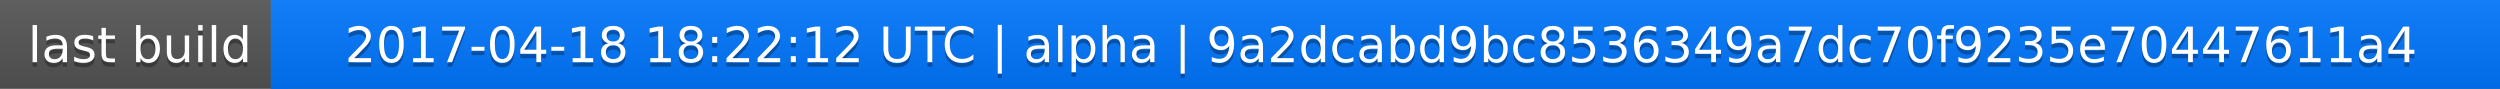
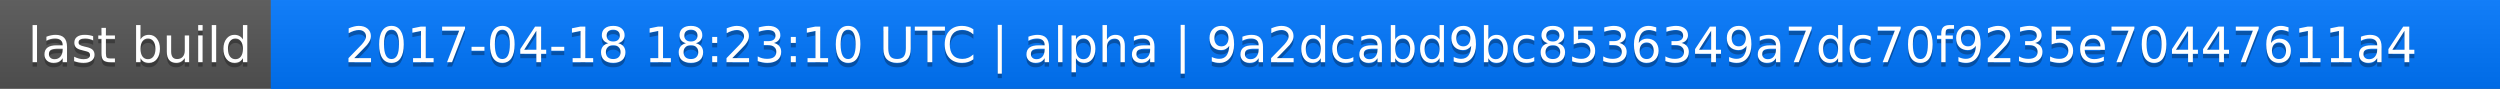
<svg xmlns="http://www.w3.org/2000/svg" width="563" height="20">
  <linearGradient id="a" x2="0" y2="100%">
    <stop offset="0" stop-color="#bbb" stop-opacity=".1" />
    <stop offset="1" stop-opacity=".1" />
  </linearGradient>
  <rect rx="0" width="563" height="20" fill="#555" />
  <rect rx="0" x="61" width="502" height="20" fill="#07f" />
  <path fill="#07f" d="M61 0h4v20h-4z" />
  <rect rx="0" width="563" height="20" fill="url(#a)" />
  <g fill="#fff" text-anchor="middle" font-family="DejaVu Sans,Verdana,Geneva,sans-serif" font-size="11">
    <text x="31.5" y="15" fill="#010101" fill-opacity=".3">last build</text>
    <text x="31.5" y="14">last build</text>
-     <text x="311" y="15" fill="#010101" fill-opacity=".3">2017-04-18 18:22:12 UTC | alpha | 9a2dcabd9bc8536349a7dc70f9235e70447611a4</text>
-     <text x="311" y="14">2017-04-18 18:22:12 UTC | alpha | 9a2dcabd9bc8536349a7dc70f9235e70447611a4</text>
+     <text x="311" y="15" fill="#010101" fill-opacity=".3">2017-04-18 18:23:10 UTC | alpha | 9a2dcabd9bc8536349a7dc70f9235e70447611a4</text>
+     <text x="311" y="14">2017-04-18 18:23:10 UTC | alpha | 9a2dcabd9bc8536349a7dc70f9235e70447611a4</text>
  </g>
</svg>
